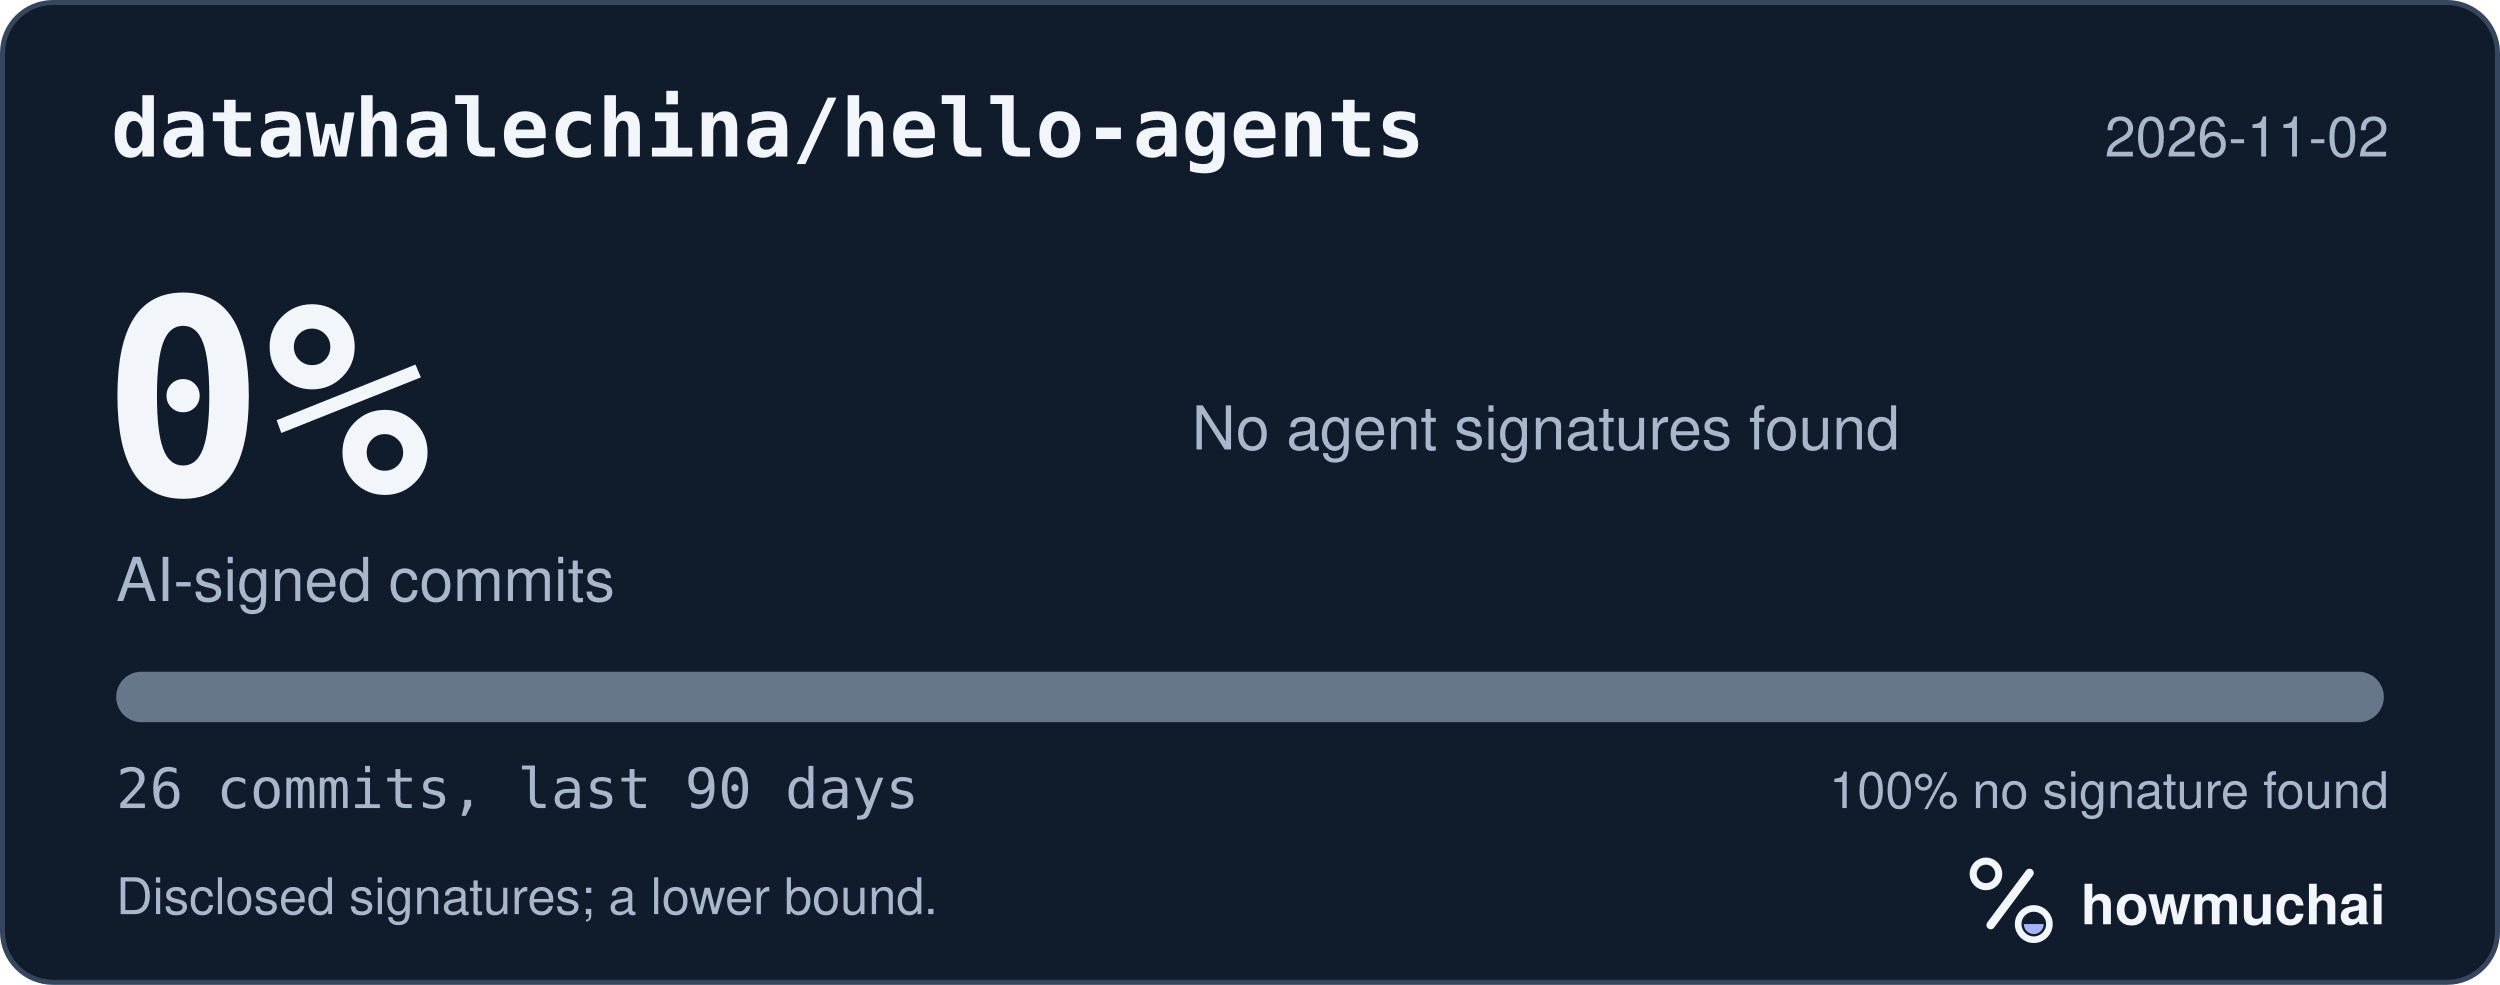
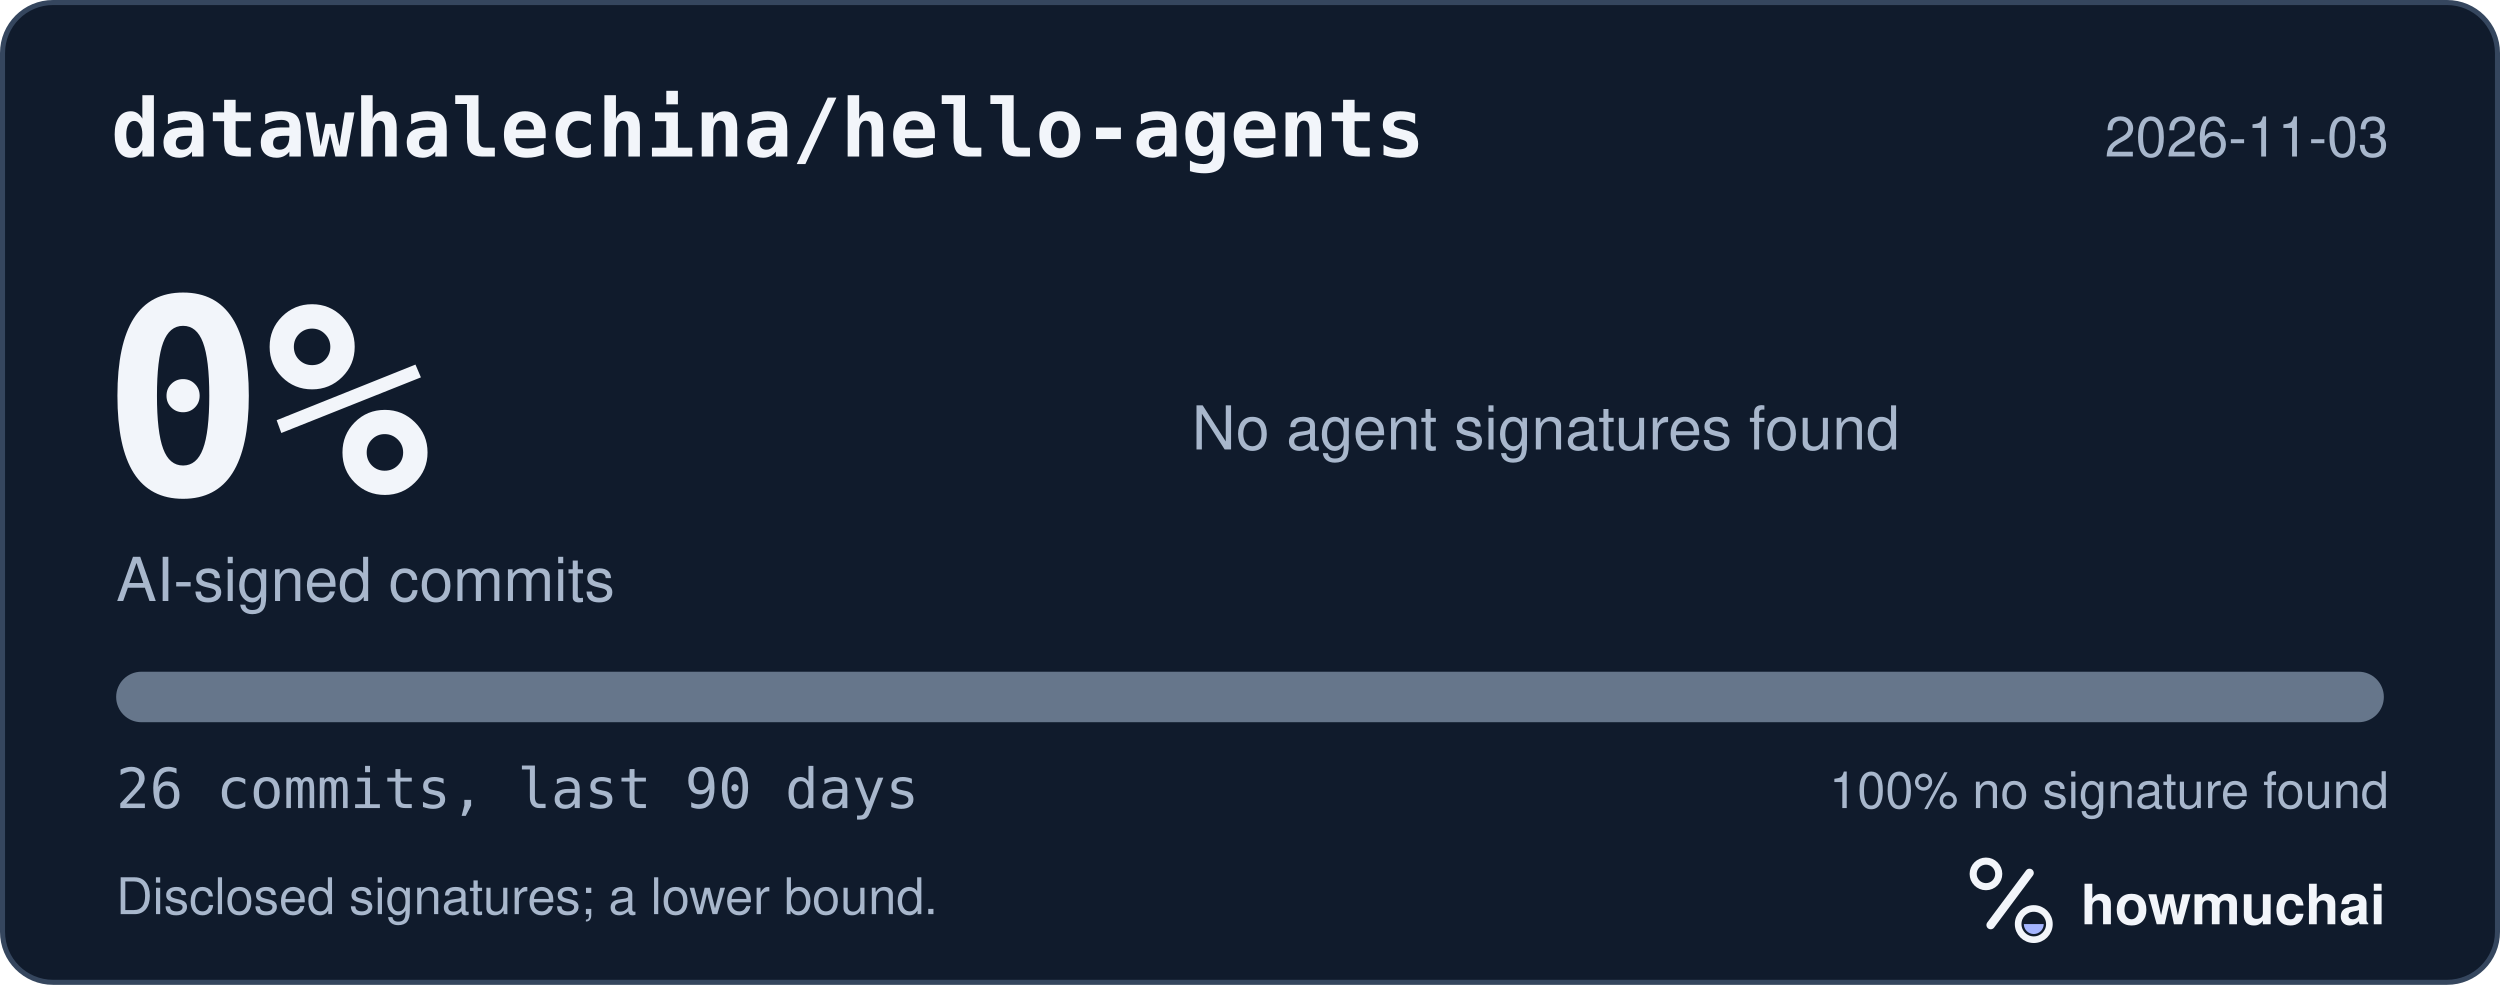
<svg xmlns="http://www.w3.org/2000/svg" width="495" height="195" viewBox="0 0 495 195" role="img" aria-labelledby="hm-t hm-d">
  <rect x="0.5" y="0.5" width="494" height="194" rx="10" fill="#101B2C" stroke="#35465E" />
  <text x="22" y="31" fill="#F2F5FA" font-family="ui-monospace, SF Mono, Menlo, Consolas, IBM Plex Mono, monospace" font-size="16" font-weight="600">datawhalechina/hello-agents</text>
-   <text x="473" y="31" fill="#A8B7CC" font-family="-apple-system, BlinkMacSystemFont, Segoe UI, Helvetica, Arial, Fira Sans, sans-serif" font-size="11" text-anchor="end">2026-11-02</text>
+   <text x="473" y="31" fill="#A8B7CC" font-family="-apple-system, BlinkMacSystemFont, Segoe UI, Helvetica, Arial, Fira Sans, sans-serif" font-size="11" text-anchor="end">2026-11-03</text>
  <text x="20" y="98" fill="#F2F5FA" font-family="ui-monospace, SF Mono, Menlo, Consolas, IBM Plex Mono, monospace" font-size="54" font-weight="700">0%</text>
  <text x="23" y="119" fill="#A8B7CC" font-family="-apple-system, BlinkMacSystemFont, Segoe UI, Helvetica, Arial, Fira Sans, sans-serif" font-size="12">AI-signed commits</text>
  <text x="236" y="89" fill="#A8B7CC" font-family="-apple-system, BlinkMacSystemFont, Segoe UI, Helvetica, Arial, Fira Sans, sans-serif" font-size="12">No agent signatures found</text>
  <defs>
    <clipPath id="hm-bar">
      <rect x="23" y="133" width="449" height="10" rx="5" />
    </clipPath>
  </defs>
  <rect x="23" y="133" width="449" height="10" rx="5" fill="#66768B" />
  <g clip-path="url(#hm-bar)" />
  <text x="23" y="160" fill="#A8B7CC" font-family="ui-monospace, SF Mono, Menlo, Consolas, IBM Plex Mono, monospace" font-size="11">26 commits, last 90 days</text>
  <text x="473" y="160" fill="#A8B7CC" font-family="-apple-system, BlinkMacSystemFont, Segoe UI, Helvetica, Arial, Fira Sans, sans-serif" font-size="10" text-anchor="end">100% no signature found</text>
  <text x="23" y="181" fill="#A8B7CC" font-family="-apple-system, BlinkMacSystemFont, Segoe UI, Helvetica, Arial, Fira Sans, sans-serif" font-size="10">Disclosed signatures; a lower bound.</text>
  <g transform="translate(386 166) scale(0.046875)">
    <circle cx="154" cy="150" r="54" fill="none" stroke="#F2F5FA" stroke-width="30" />
    <path d="M174 366 338 146" fill="none" stroke="#F2F5FA" stroke-width="36" stroke-linecap="round" />
    <circle cx="356" cy="362" r="66" fill="none" stroke="#F2F5FA" stroke-width="28" />
    <path d="M314 362a42 42 0 0 0 84 0Z" fill="#A4B5FF" />
  </g>
  <text x="412" y="183" fill="#F2F5FA" font-family="-apple-system, BlinkMacSystemFont, Segoe UI, Helvetica, Arial, Fira Sans, sans-serif" font-size="11" font-weight="650">howmuchai</text>
</svg>
